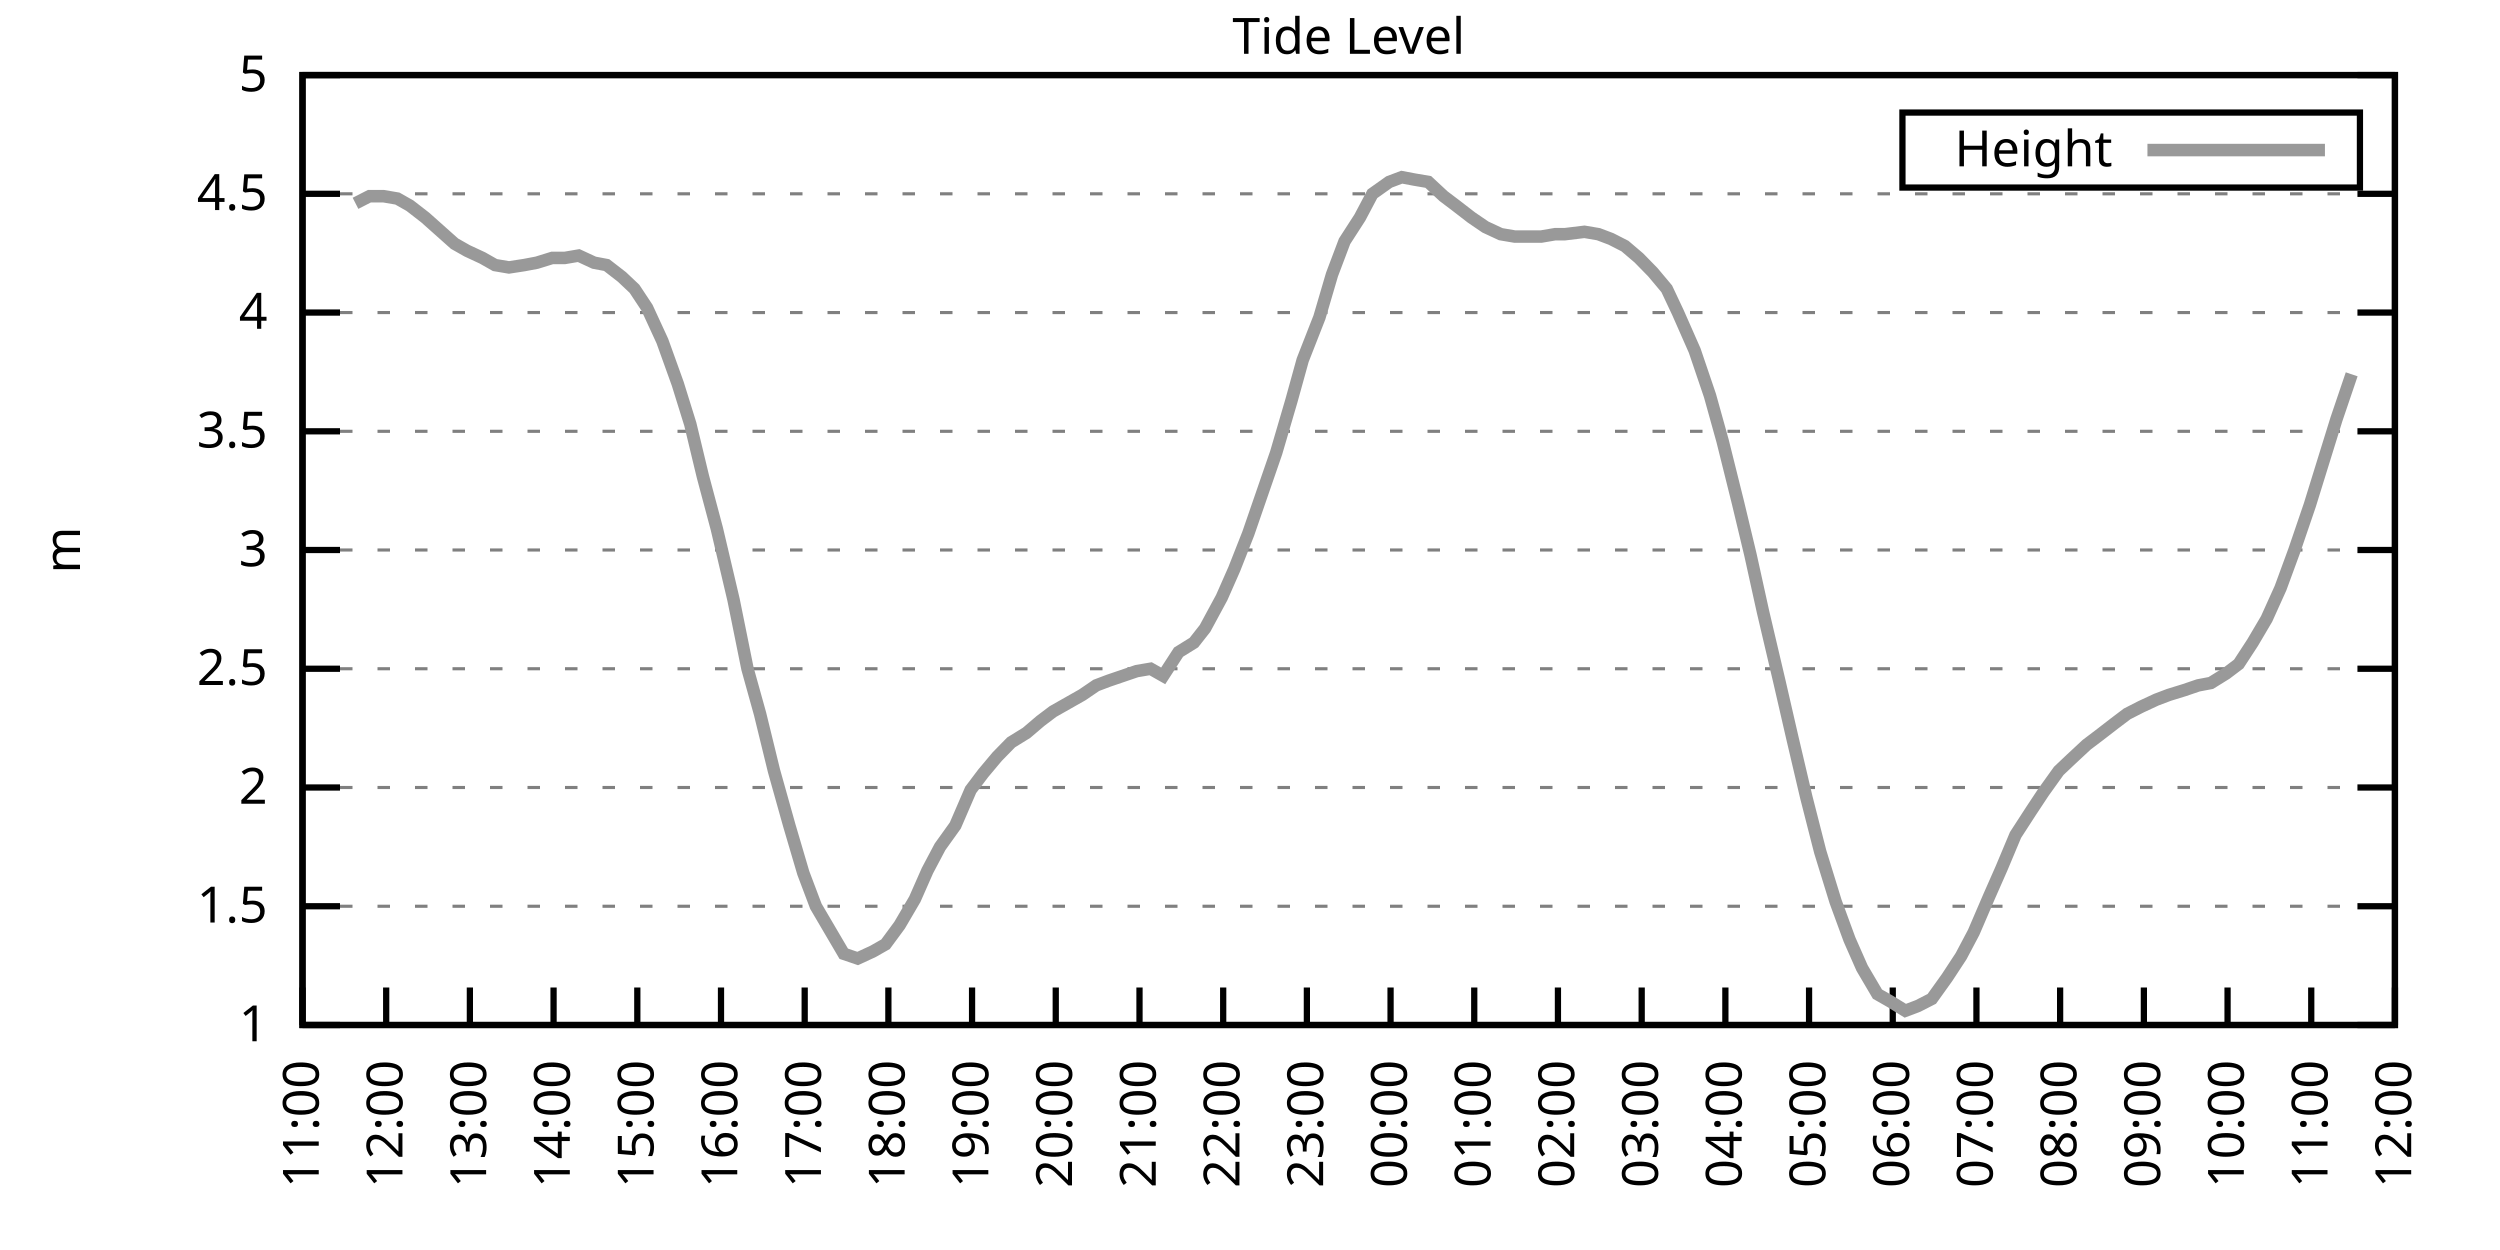
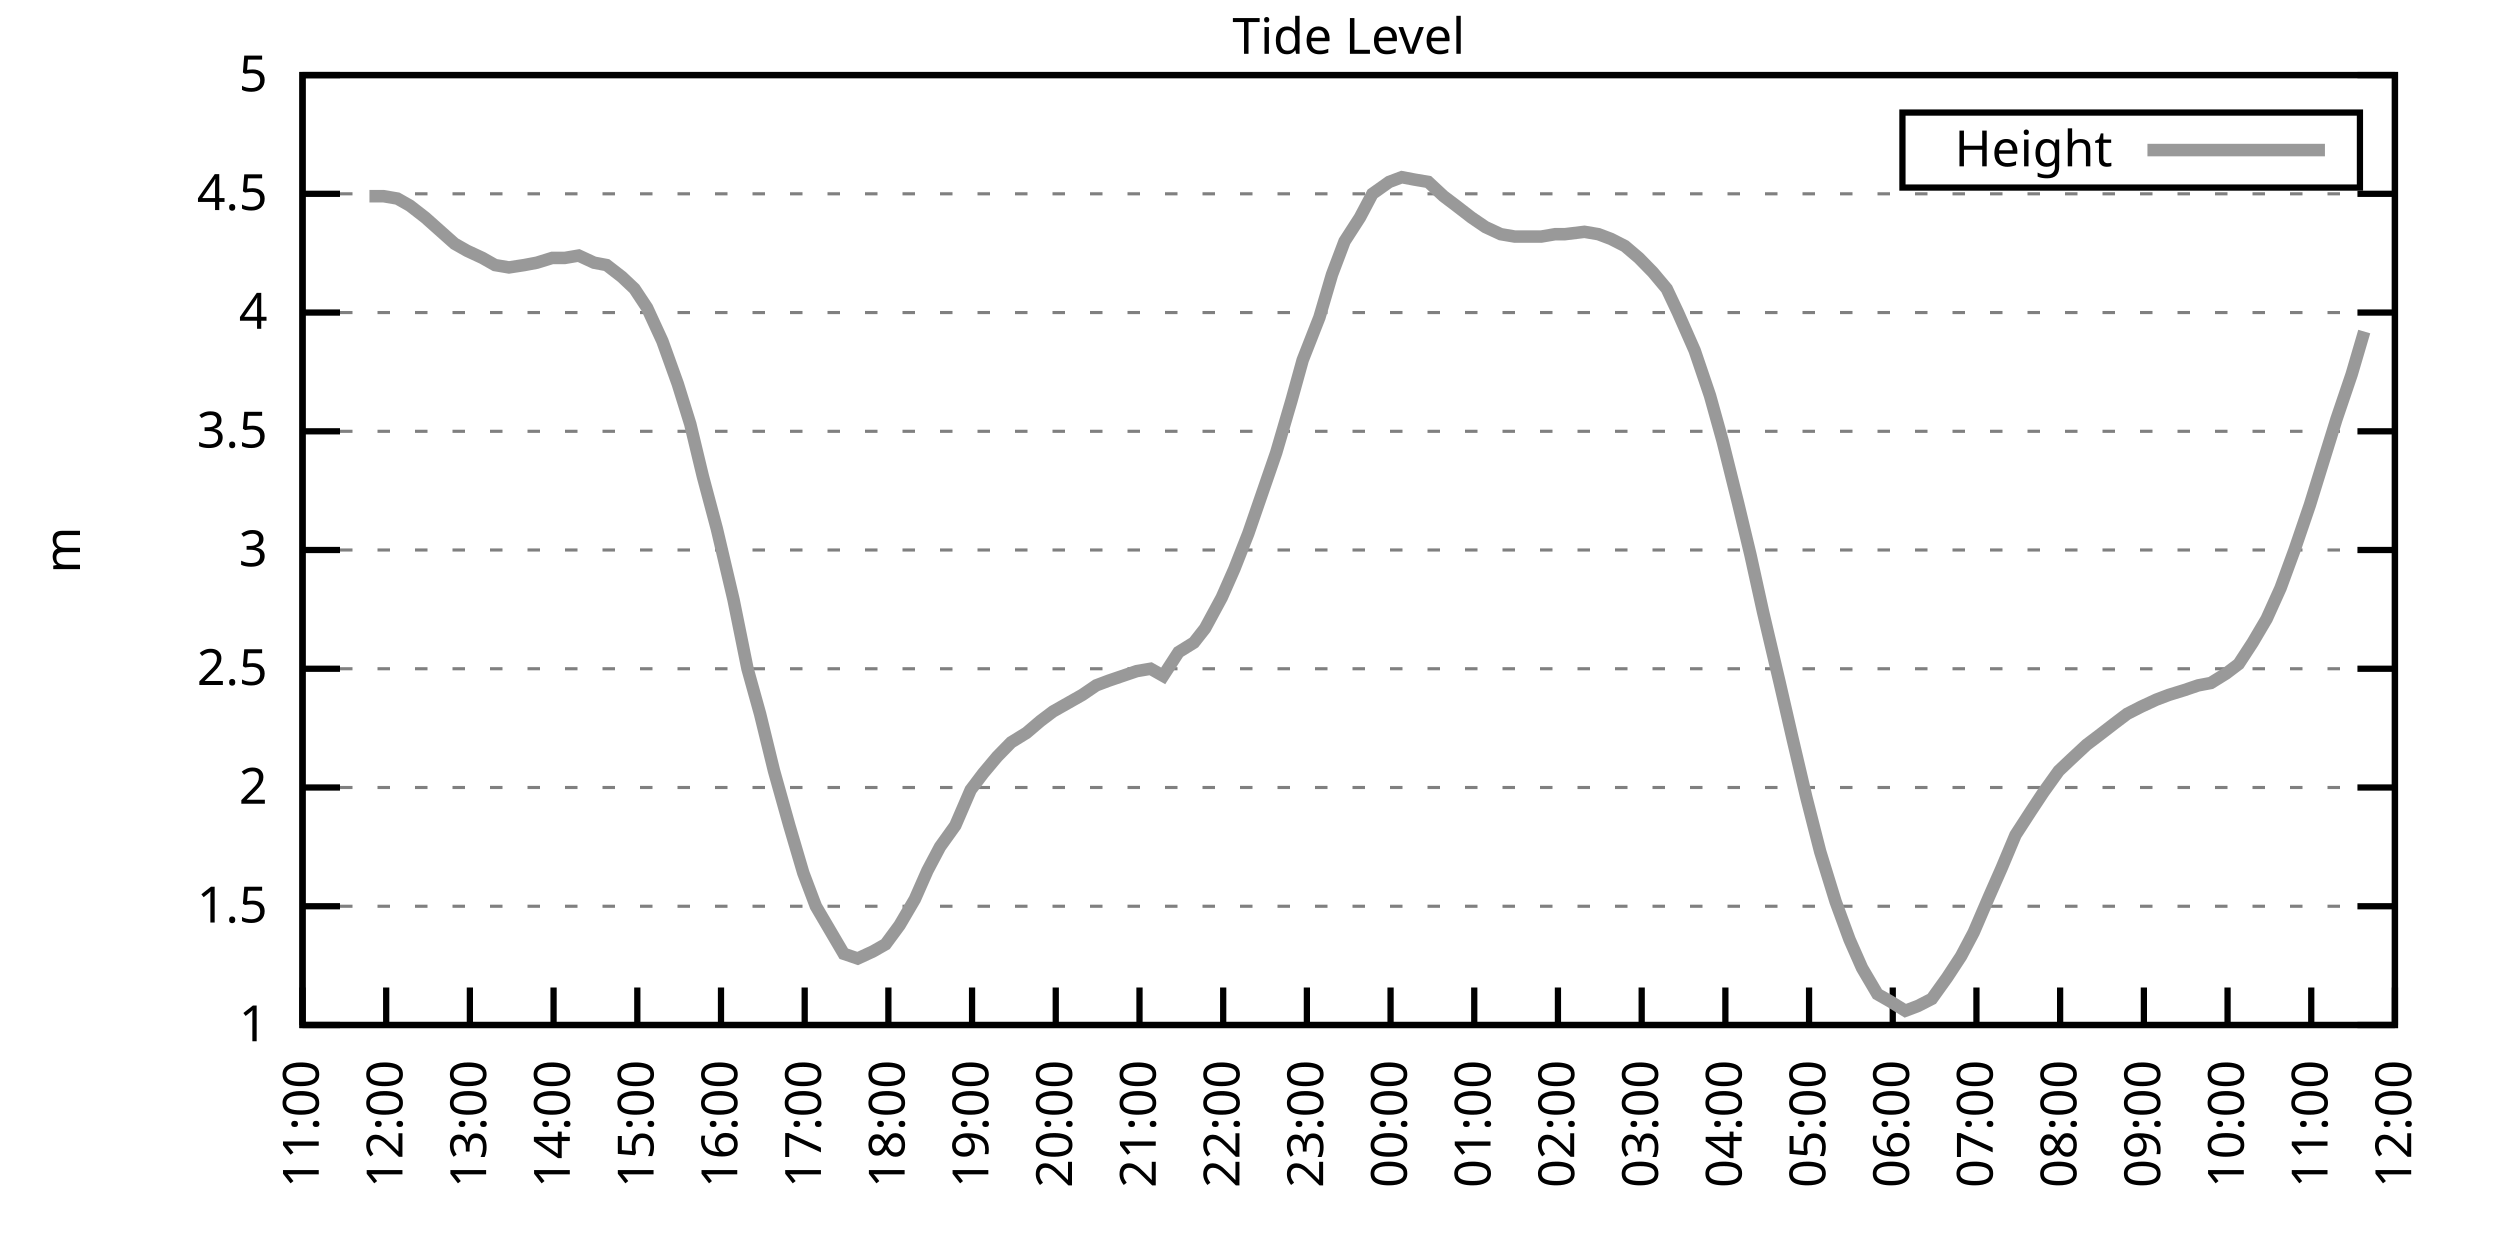
<svg xmlns="http://www.w3.org/2000/svg" xmlns:xlink="http://www.w3.org/1999/xlink" width="400" height="200" viewBox="0 0 400 200">
  <g id="gnuplot_canvas">
    <rect x="0" y="0" width="400" height="200" fill="none" />
    <defs>
      <circle id="gpDot" r="0.5" stroke-width="0.5" stroke="currentColor" />
      <path id="gpPt0" stroke-width="0.333" stroke="currentColor" d="M-1,0 h2 M0,-1 v2" />
      <path id="gpPt1" stroke-width="0.333" stroke="currentColor" d="M-1,-1 L1,1 M1,-1 L-1,1" />
      <path id="gpPt2" stroke-width="0.333" stroke="currentColor" d="M-1,0 L1,0 M0,-1 L0,1 M-1,-1 L1,1 M-1,1 L1,-1" />
      <rect id="gpPt3" stroke-width="0.333" stroke="currentColor" x="-1" y="-1" width="2" height="2" />
      <rect id="gpPt4" stroke-width="0.333" stroke="currentColor" fill="currentColor" x="-1" y="-1" width="2" height="2" />
      <circle id="gpPt5" stroke-width="0.333" stroke="currentColor" cx="0" cy="0" r="1" />
      <use xlink:href="#gpPt5" id="gpPt6" fill="currentColor" stroke="none" />
      <path id="gpPt7" stroke-width="0.333" stroke="currentColor" d="M0,-1.33 L-1.33,0.67 L1.33,0.67 z" />
      <use xlink:href="#gpPt7" id="gpPt8" fill="currentColor" stroke="none" />
      <use xlink:href="#gpPt7" id="gpPt9" stroke="currentColor" transform="rotate(180)" />
      <use xlink:href="#gpPt9" id="gpPt10" fill="currentColor" stroke="none" />
      <use xlink:href="#gpPt3" id="gpPt11" stroke="currentColor" transform="rotate(45)" />
      <use xlink:href="#gpPt11" id="gpPt12" fill="currentColor" stroke="none" />
      <path id="gpPt13" stroke-width="0.333" stroke="currentColor" d="M0,1.330 L1.265,0.411 L0.782,-1.067 L-0.782,-1.076 L-1.265,0.411 z" />
      <use xlink:href="#gpPt13" id="gpPt14" fill="currentColor" stroke="none" />
      <filter id="textbox" filterUnits="objectBoundingBox" x="0" y="0" height="1" width="1">
        <feFlood flood-color="white" flood-opacity="1" result="bgnd" />
        <feComposite in="SourceGraphic" in2="bgnd" operator="atop" />
      </filter>
      <filter id="greybox" filterUnits="objectBoundingBox" x="0" y="0" height="1" width="1">
        <feFlood flood-color="lightgrey" flood-opacity="1" result="grey" />
        <feComposite in="SourceGraphic" in2="grey" operator="atop" />
      </filter>
    </defs>
    <g fill="none" color="white" stroke="currentColor" stroke-width="1.00" stroke-linecap="butt" stroke-linejoin="miter">
</g>
    <g fill="none" color="black" stroke="currentColor" stroke-width="1.00" stroke-linecap="butt" stroke-linejoin="miter">
      <g stroke="none" shape-rendering="crispEdges">
        <polygon fill="rgb(255, 255, 255)" points="48.40,164.00 383.18,164.00 383.18,12.02 48.40,12.02 " />
      </g>
    </g>
    <g fill="none" color="black" stroke="currentColor" stroke-width="1.00" stroke-linecap="butt" stroke-linejoin="miter">
</g>
    <g fill="none" color="black" stroke="black" stroke-width="0.50" stroke-linecap="butt" stroke-linejoin="miter">
</g>
    <g fill="none" color="gray" stroke="currentColor" stroke-width="0.50" stroke-linecap="butt" stroke-linejoin="miter">
      <path stroke="gray" stroke-dasharray="2,4" class="gridline" d="M48.40,164.00 L383.19,164.00  " />
    </g>
    <g fill="none" color="gray" stroke="gray" stroke-width="1.00" stroke-linecap="butt" stroke-linejoin="miter">
</g>
    <g fill="none" color="black" stroke="currentColor" stroke-width="1.00" stroke-linecap="butt" stroke-linejoin="miter">
      <path stroke="black" d="M48.40,164.00 L54.40,164.00 M383.19,164.00 L377.19,164.00  " />
      <g transform="translate(42.80,166.60)" stroke="none" fill="black" font-family="Sans" font-size="8.00" text-anchor="end">
        <text>
          <tspan font-family="Sans"> 1</tspan>
        </text>
      </g>
    </g>
    <g fill="none" color="black" stroke="currentColor" stroke-width="1.00" stroke-linecap="butt" stroke-linejoin="miter">
</g>
    <g fill="none" color="black" stroke="black" stroke-width="0.50" stroke-linecap="butt" stroke-linejoin="miter">
</g>
    <g fill="none" color="gray" stroke="currentColor" stroke-width="0.50" stroke-linecap="butt" stroke-linejoin="miter">
      <path stroke="gray" stroke-dasharray="2,4" class="gridline" d="M48.40,145.00 L383.19,145.00  " />
    </g>
    <g fill="none" color="gray" stroke="gray" stroke-width="1.00" stroke-linecap="butt" stroke-linejoin="miter">
</g>
    <g fill="none" color="black" stroke="currentColor" stroke-width="1.00" stroke-linecap="butt" stroke-linejoin="miter">
      <path stroke="black" d="M48.40,145.00 L54.40,145.00 M383.19,145.00 L377.19,145.00  " />
      <g transform="translate(42.80,147.60)" stroke="none" fill="black" font-family="Sans" font-size="8.00" text-anchor="end">
        <text>
          <tspan font-family="Sans"> 1.5</tspan>
        </text>
      </g>
    </g>
    <g fill="none" color="black" stroke="currentColor" stroke-width="1.00" stroke-linecap="butt" stroke-linejoin="miter">
</g>
    <g fill="none" color="black" stroke="black" stroke-width="0.50" stroke-linecap="butt" stroke-linejoin="miter">
</g>
    <g fill="none" color="gray" stroke="currentColor" stroke-width="0.50" stroke-linecap="butt" stroke-linejoin="miter">
      <path stroke="gray" stroke-dasharray="2,4" class="gridline" d="M48.40,126.00 L383.19,126.00  " />
    </g>
    <g fill="none" color="gray" stroke="gray" stroke-width="1.00" stroke-linecap="butt" stroke-linejoin="miter">
</g>
    <g fill="none" color="black" stroke="currentColor" stroke-width="1.00" stroke-linecap="butt" stroke-linejoin="miter">
      <path stroke="black" d="M48.40,126.00 L54.40,126.00 M383.19,126.00 L377.19,126.00  " />
      <g transform="translate(42.80,128.60)" stroke="none" fill="black" font-family="Sans" font-size="8.00" text-anchor="end">
        <text>
          <tspan font-family="Sans"> 2</tspan>
        </text>
      </g>
    </g>
    <g fill="none" color="black" stroke="currentColor" stroke-width="1.00" stroke-linecap="butt" stroke-linejoin="miter">
</g>
    <g fill="none" color="black" stroke="black" stroke-width="0.50" stroke-linecap="butt" stroke-linejoin="miter">
</g>
    <g fill="none" color="gray" stroke="currentColor" stroke-width="0.50" stroke-linecap="butt" stroke-linejoin="miter">
      <path stroke="gray" stroke-dasharray="2,4" class="gridline" d="M48.40,107.00 L383.19,107.00  " />
    </g>
    <g fill="none" color="gray" stroke="gray" stroke-width="1.00" stroke-linecap="butt" stroke-linejoin="miter">
</g>
    <g fill="none" color="black" stroke="currentColor" stroke-width="1.00" stroke-linecap="butt" stroke-linejoin="miter">
      <path stroke="black" d="M48.40,107.00 L54.40,107.00 M383.19,107.00 L377.19,107.00  " />
      <g transform="translate(42.80,109.60)" stroke="none" fill="black" font-family="Sans" font-size="8.00" text-anchor="end">
        <text>
          <tspan font-family="Sans"> 2.5</tspan>
        </text>
      </g>
    </g>
    <g fill="none" color="black" stroke="currentColor" stroke-width="1.00" stroke-linecap="butt" stroke-linejoin="miter">
</g>
    <g fill="none" color="black" stroke="black" stroke-width="0.50" stroke-linecap="butt" stroke-linejoin="miter">
</g>
    <g fill="none" color="gray" stroke="currentColor" stroke-width="0.50" stroke-linecap="butt" stroke-linejoin="miter">
      <path stroke="gray" stroke-dasharray="2,4" class="gridline" d="M48.40,88.00 L383.19,88.00  " />
    </g>
    <g fill="none" color="gray" stroke="gray" stroke-width="1.00" stroke-linecap="butt" stroke-linejoin="miter">
</g>
    <g fill="none" color="black" stroke="currentColor" stroke-width="1.00" stroke-linecap="butt" stroke-linejoin="miter">
      <path stroke="black" d="M48.40,88.00 L54.40,88.00 M383.19,88.00 L377.19,88.00  " />
      <g transform="translate(42.80,90.60)" stroke="none" fill="black" font-family="Sans" font-size="8.00" text-anchor="end">
        <text>
          <tspan font-family="Sans"> 3</tspan>
        </text>
      </g>
    </g>
    <g fill="none" color="black" stroke="currentColor" stroke-width="1.00" stroke-linecap="butt" stroke-linejoin="miter">
</g>
    <g fill="none" color="black" stroke="black" stroke-width="0.50" stroke-linecap="butt" stroke-linejoin="miter">
</g>
    <g fill="none" color="gray" stroke="currentColor" stroke-width="0.50" stroke-linecap="butt" stroke-linejoin="miter">
      <path stroke="gray" stroke-dasharray="2,4" class="gridline" d="M48.40,69.01 L383.19,69.01  " />
    </g>
    <g fill="none" color="gray" stroke="gray" stroke-width="1.00" stroke-linecap="butt" stroke-linejoin="miter">
</g>
    <g fill="none" color="black" stroke="currentColor" stroke-width="1.00" stroke-linecap="butt" stroke-linejoin="miter">
      <path stroke="black" d="M48.40,69.01 L54.40,69.01 M383.19,69.01 L377.19,69.01  " />
      <g transform="translate(42.80,71.61)" stroke="none" fill="black" font-family="Sans" font-size="8.00" text-anchor="end">
        <text>
          <tspan font-family="Sans"> 3.5</tspan>
        </text>
      </g>
    </g>
    <g fill="none" color="black" stroke="currentColor" stroke-width="1.00" stroke-linecap="butt" stroke-linejoin="miter">
</g>
    <g fill="none" color="black" stroke="black" stroke-width="0.50" stroke-linecap="butt" stroke-linejoin="miter">
</g>
    <g fill="none" color="gray" stroke="currentColor" stroke-width="0.50" stroke-linecap="butt" stroke-linejoin="miter">
      <path stroke="gray" stroke-dasharray="2,4" class="gridline" d="M48.40,50.01 L383.19,50.01  " />
    </g>
    <g fill="none" color="gray" stroke="gray" stroke-width="1.00" stroke-linecap="butt" stroke-linejoin="miter">
</g>
    <g fill="none" color="black" stroke="currentColor" stroke-width="1.00" stroke-linecap="butt" stroke-linejoin="miter">
      <path stroke="black" d="M48.40,50.01 L54.40,50.01 M383.19,50.01 L377.19,50.01  " />
      <g transform="translate(42.80,52.61)" stroke="none" fill="black" font-family="Sans" font-size="8.00" text-anchor="end">
        <text>
          <tspan font-family="Sans"> 4</tspan>
        </text>
      </g>
    </g>
    <g fill="none" color="black" stroke="currentColor" stroke-width="1.00" stroke-linecap="butt" stroke-linejoin="miter">
</g>
    <g fill="none" color="black" stroke="black" stroke-width="0.50" stroke-linecap="butt" stroke-linejoin="miter">
</g>
    <g fill="none" color="gray" stroke="currentColor" stroke-width="0.50" stroke-linecap="butt" stroke-linejoin="miter">
      <path stroke="gray" stroke-dasharray="2,4" class="gridline" d="M48.40,31.01 L383.19,31.01  " />
    </g>
    <g fill="none" color="gray" stroke="gray" stroke-width="1.00" stroke-linecap="butt" stroke-linejoin="miter">
</g>
    <g fill="none" color="black" stroke="currentColor" stroke-width="1.00" stroke-linecap="butt" stroke-linejoin="miter">
      <path stroke="black" d="M48.40,31.01 L54.40,31.01 M383.19,31.01 L377.19,31.01  " />
      <g transform="translate(42.80,33.61)" stroke="none" fill="black" font-family="Sans" font-size="8.00" text-anchor="end">
        <text>
          <tspan font-family="Sans"> 4.5</tspan>
        </text>
      </g>
    </g>
    <g fill="none" color="black" stroke="currentColor" stroke-width="1.00" stroke-linecap="butt" stroke-linejoin="miter">
</g>
    <g fill="none" color="black" stroke="black" stroke-width="0.50" stroke-linecap="butt" stroke-linejoin="miter">
</g>
    <g fill="none" color="gray" stroke="currentColor" stroke-width="0.50" stroke-linecap="butt" stroke-linejoin="miter">
      <path stroke="gray" stroke-dasharray="2,4" class="gridline" d="M48.40,12.01 L383.19,12.01  " />
    </g>
    <g fill="none" color="gray" stroke="gray" stroke-width="1.00" stroke-linecap="butt" stroke-linejoin="miter">
</g>
    <g fill="none" color="black" stroke="currentColor" stroke-width="1.00" stroke-linecap="butt" stroke-linejoin="miter">
      <path stroke="black" d="M48.40,12.01 L54.40,12.01 M383.19,12.01 L377.19,12.01  " />
      <g transform="translate(42.80,14.61)" stroke="none" fill="black" font-family="Sans" font-size="8.00" text-anchor="end">
        <text>
          <tspan font-family="Sans"> 5</tspan>
        </text>
      </g>
    </g>
    <g fill="none" color="black" stroke="currentColor" stroke-width="1.00" stroke-linecap="butt" stroke-linejoin="miter">
      <path stroke="black" d="M48.40,164.00 L48.40,158.00  " />
      <g transform="translate(51.00,169.60) rotate(270.00)" stroke="none" fill="black" font-family="Sans" font-size="8.00" text-anchor="end">
        <text>
          <tspan font-family="Sans">11:00</tspan>
        </text>
      </g>
    </g>
    <g fill="none" color="black" stroke="currentColor" stroke-width="1.00" stroke-linecap="butt" stroke-linejoin="miter">
      <path stroke="black" d="M61.79,164.00 L61.79,158.00  " />
      <g transform="translate(64.39,169.60) rotate(270.00)" stroke="none" fill="black" font-family="Sans" font-size="8.00" text-anchor="end">
        <text>
          <tspan font-family="Sans">12:00</tspan>
        </text>
      </g>
    </g>
    <g fill="none" color="black" stroke="currentColor" stroke-width="1.00" stroke-linecap="butt" stroke-linejoin="miter">
      <path stroke="black" d="M75.18,164.00 L75.18,158.00  " />
      <g transform="translate(77.78,169.60) rotate(270.00)" stroke="none" fill="black" font-family="Sans" font-size="8.00" text-anchor="end">
        <text>
          <tspan font-family="Sans">13:00</tspan>
        </text>
      </g>
    </g>
    <g fill="none" color="black" stroke="currentColor" stroke-width="1.00" stroke-linecap="butt" stroke-linejoin="miter">
      <path stroke="black" d="M88.57,164.00 L88.57,158.00  " />
      <g transform="translate(91.17,169.60) rotate(270.00)" stroke="none" fill="black" font-family="Sans" font-size="8.00" text-anchor="end">
        <text>
          <tspan font-family="Sans">14:00</tspan>
        </text>
      </g>
    </g>
    <g fill="none" color="black" stroke="currentColor" stroke-width="1.00" stroke-linecap="butt" stroke-linejoin="miter">
      <path stroke="black" d="M101.97,164.00 L101.97,158.00  " />
      <g transform="translate(104.57,169.60) rotate(270.00)" stroke="none" fill="black" font-family="Sans" font-size="8.00" text-anchor="end">
        <text>
          <tspan font-family="Sans">15:00</tspan>
        </text>
      </g>
    </g>
    <g fill="none" color="black" stroke="currentColor" stroke-width="1.00" stroke-linecap="butt" stroke-linejoin="miter">
      <path stroke="black" d="M115.36,164.00 L115.36,158.00  " />
      <g transform="translate(117.96,169.60) rotate(270.00)" stroke="none" fill="black" font-family="Sans" font-size="8.00" text-anchor="end">
        <text>
          <tspan font-family="Sans">16:00</tspan>
        </text>
      </g>
    </g>
    <g fill="none" color="black" stroke="currentColor" stroke-width="1.00" stroke-linecap="butt" stroke-linejoin="miter">
      <path stroke="black" d="M128.75,164.00 L128.75,158.00  " />
      <g transform="translate(131.35,169.60) rotate(270.00)" stroke="none" fill="black" font-family="Sans" font-size="8.00" text-anchor="end">
        <text>
          <tspan font-family="Sans">17:00</tspan>
        </text>
      </g>
    </g>
    <g fill="none" color="black" stroke="currentColor" stroke-width="1.00" stroke-linecap="butt" stroke-linejoin="miter">
      <path stroke="black" d="M142.14,164.00 L142.14,158.00  " />
      <g transform="translate(144.74,169.60) rotate(270.00)" stroke="none" fill="black" font-family="Sans" font-size="8.00" text-anchor="end">
        <text>
          <tspan font-family="Sans">18:00</tspan>
        </text>
      </g>
    </g>
    <g fill="none" color="black" stroke="currentColor" stroke-width="1.00" stroke-linecap="butt" stroke-linejoin="miter">
      <path stroke="black" d="M155.53,164.00 L155.53,158.00  " />
      <g transform="translate(158.13,169.60) rotate(270.00)" stroke="none" fill="black" font-family="Sans" font-size="8.00" text-anchor="end">
        <text>
          <tspan font-family="Sans">19:00</tspan>
        </text>
      </g>
    </g>
    <g fill="none" color="black" stroke="currentColor" stroke-width="1.00" stroke-linecap="butt" stroke-linejoin="miter">
      <path stroke="black" d="M168.92,164.00 L168.92,158.00  " />
      <g transform="translate(171.52,169.60) rotate(270.00)" stroke="none" fill="black" font-family="Sans" font-size="8.00" text-anchor="end">
        <text>
          <tspan font-family="Sans">20:00</tspan>
        </text>
      </g>
    </g>
    <g fill="none" color="black" stroke="currentColor" stroke-width="1.00" stroke-linecap="butt" stroke-linejoin="miter">
      <path stroke="black" d="M182.32,164.00 L182.32,158.00  " />
      <g transform="translate(184.92,169.60) rotate(270.00)" stroke="none" fill="black" font-family="Sans" font-size="8.00" text-anchor="end">
        <text>
          <tspan font-family="Sans">21:00</tspan>
        </text>
      </g>
    </g>
    <g fill="none" color="black" stroke="currentColor" stroke-width="1.00" stroke-linecap="butt" stroke-linejoin="miter">
      <path stroke="black" d="M195.71,164.00 L195.71,158.00  " />
      <g transform="translate(198.31,169.60) rotate(270.00)" stroke="none" fill="black" font-family="Sans" font-size="8.00" text-anchor="end">
        <text>
          <tspan font-family="Sans">22:00</tspan>
        </text>
      </g>
    </g>
    <g fill="none" color="black" stroke="currentColor" stroke-width="1.00" stroke-linecap="butt" stroke-linejoin="miter">
      <path stroke="black" d="M209.10,164.00 L209.10,158.00  " />
      <g transform="translate(211.70,169.60) rotate(270.00)" stroke="none" fill="black" font-family="Sans" font-size="8.00" text-anchor="end">
        <text>
          <tspan font-family="Sans">23:00</tspan>
        </text>
      </g>
    </g>
    <g fill="none" color="black" stroke="currentColor" stroke-width="1.00" stroke-linecap="butt" stroke-linejoin="miter">
      <path stroke="black" d="M222.49,164.00 L222.49,158.00  " />
      <g transform="translate(225.09,169.60) rotate(270.00)" stroke="none" fill="black" font-family="Sans" font-size="8.00" text-anchor="end">
        <text>
          <tspan font-family="Sans">00:00</tspan>
        </text>
      </g>
    </g>
    <g fill="none" color="black" stroke="currentColor" stroke-width="1.00" stroke-linecap="butt" stroke-linejoin="miter">
      <path stroke="black" d="M235.88,164.00 L235.88,158.00  " />
      <g transform="translate(238.48,169.60) rotate(270.00)" stroke="none" fill="black" font-family="Sans" font-size="8.00" text-anchor="end">
        <text>
          <tspan font-family="Sans">01:00</tspan>
        </text>
      </g>
    </g>
    <g fill="none" color="black" stroke="currentColor" stroke-width="1.00" stroke-linecap="butt" stroke-linejoin="miter">
      <path stroke="black" d="M249.27,164.00 L249.27,158.00  " />
      <g transform="translate(251.87,169.60) rotate(270.00)" stroke="none" fill="black" font-family="Sans" font-size="8.00" text-anchor="end">
        <text>
          <tspan font-family="Sans">02:00</tspan>
        </text>
      </g>
    </g>
    <g fill="none" color="black" stroke="currentColor" stroke-width="1.00" stroke-linecap="butt" stroke-linejoin="miter">
      <path stroke="black" d="M262.67,164.00 L262.67,158.00  " />
      <g transform="translate(265.27,169.60) rotate(270.00)" stroke="none" fill="black" font-family="Sans" font-size="8.00" text-anchor="end">
        <text>
          <tspan font-family="Sans">03:00</tspan>
        </text>
      </g>
    </g>
    <g fill="none" color="black" stroke="currentColor" stroke-width="1.00" stroke-linecap="butt" stroke-linejoin="miter">
      <path stroke="black" d="M276.06,164.00 L276.06,158.00  " />
      <g transform="translate(278.66,169.60) rotate(270.00)" stroke="none" fill="black" font-family="Sans" font-size="8.00" text-anchor="end">
        <text>
          <tspan font-family="Sans">04:00</tspan>
        </text>
      </g>
    </g>
    <g fill="none" color="black" stroke="currentColor" stroke-width="1.00" stroke-linecap="butt" stroke-linejoin="miter">
      <path stroke="black" d="M289.45,164.00 L289.45,158.00  " />
      <g transform="translate(292.05,169.60) rotate(270.00)" stroke="none" fill="black" font-family="Sans" font-size="8.00" text-anchor="end">
        <text>
          <tspan font-family="Sans">05:00</tspan>
        </text>
      </g>
    </g>
    <g fill="none" color="black" stroke="currentColor" stroke-width="1.00" stroke-linecap="butt" stroke-linejoin="miter">
      <path stroke="black" d="M302.84,164.00 L302.84,158.00  " />
      <g transform="translate(305.44,169.60) rotate(270.00)" stroke="none" fill="black" font-family="Sans" font-size="8.00" text-anchor="end">
        <text>
          <tspan font-family="Sans">06:00</tspan>
        </text>
      </g>
    </g>
    <g fill="none" color="black" stroke="currentColor" stroke-width="1.00" stroke-linecap="butt" stroke-linejoin="miter">
      <path stroke="black" d="M316.23,164.00 L316.23,158.00  " />
      <g transform="translate(318.83,169.60) rotate(270.00)" stroke="none" fill="black" font-family="Sans" font-size="8.00" text-anchor="end">
        <text>
          <tspan font-family="Sans">07:00</tspan>
        </text>
      </g>
    </g>
    <g fill="none" color="black" stroke="currentColor" stroke-width="1.00" stroke-linecap="butt" stroke-linejoin="miter">
      <path stroke="black" d="M329.62,164.00 L329.62,158.00  " />
      <g transform="translate(332.22,169.60) rotate(270.00)" stroke="none" fill="black" font-family="Sans" font-size="8.00" text-anchor="end">
        <text>
          <tspan font-family="Sans">08:00</tspan>
        </text>
      </g>
    </g>
    <g fill="none" color="black" stroke="currentColor" stroke-width="1.00" stroke-linecap="butt" stroke-linejoin="miter">
      <path stroke="black" d="M343.02,164.00 L343.02,158.00  " />
      <g transform="translate(345.62,169.60) rotate(270.00)" stroke="none" fill="black" font-family="Sans" font-size="8.00" text-anchor="end">
        <text>
          <tspan font-family="Sans">09:00</tspan>
        </text>
      </g>
    </g>
    <g fill="none" color="black" stroke="currentColor" stroke-width="1.00" stroke-linecap="butt" stroke-linejoin="miter">
      <path stroke="black" d="M356.41,164.00 L356.41,158.00  " />
      <g transform="translate(359.01,169.60) rotate(270.00)" stroke="none" fill="black" font-family="Sans" font-size="8.00" text-anchor="end">
        <text>
          <tspan font-family="Sans">10:00</tspan>
        </text>
      </g>
    </g>
    <g fill="none" color="black" stroke="currentColor" stroke-width="1.00" stroke-linecap="butt" stroke-linejoin="miter">
      <path stroke="black" d="M369.80,164.00 L369.80,158.00  " />
      <g transform="translate(372.40,169.60) rotate(270.00)" stroke="none" fill="black" font-family="Sans" font-size="8.00" text-anchor="end">
        <text>
          <tspan font-family="Sans">11:00</tspan>
        </text>
      </g>
    </g>
    <g fill="none" color="black" stroke="currentColor" stroke-width="1.00" stroke-linecap="butt" stroke-linejoin="miter">
      <path stroke="black" d="M383.19,164.00 L383.19,158.00  " />
      <g transform="translate(385.79,169.60) rotate(270.00)" stroke="none" fill="black" font-family="Sans" font-size="8.00" text-anchor="end">
        <text>
          <tspan font-family="Sans">12:00</tspan>
        </text>
      </g>
    </g>
    <g fill="none" color="black" stroke="currentColor" stroke-width="1.00" stroke-linecap="butt" stroke-linejoin="miter">
</g>
    <g fill="none" color="black" stroke="currentColor" stroke-width="1.00" stroke-linecap="butt" stroke-linejoin="miter">
      <path stroke="black" d="M48.40,12.01 L48.40,164.00 L383.19,164.00 L383.19,12.01 L48.40,12.01 Z  " />
    </g>
    <g fill="none" color="black" stroke="currentColor" stroke-width="1.00" stroke-linecap="butt" stroke-linejoin="miter">
</g>
    <g fill="none" color="black" stroke="currentColor" stroke-width="1.00" stroke-linecap="butt" stroke-linejoin="miter">
      <path stroke="black" d="M304.39,30.01 L304.39,18.01 L377.59,18.01 L377.59,30.01 L304.39,30.01 Z  " />
    </g>
    <g id="Tide_level_plot_1">
      <g fill="none" color="white" stroke="black" stroke-width="2.00" stroke-linecap="butt" stroke-linejoin="miter">
</g>
      <g fill="none" color="black" stroke="currentColor" stroke-width="2.00" stroke-linecap="butt" stroke-linejoin="miter">
        <g transform="translate(337.99,26.61)" stroke="none" fill="black" font-family="Sans" font-size="8.00" text-anchor="end">
          <text>
            <tspan font-family="Sans">Height</tspan>
          </text>
        </g>
      </g>
      <g fill="none" color="black" stroke="currentColor" stroke-width="2.00" stroke-linecap="butt" stroke-linejoin="miter">
-         <path stroke="rgb(153, 153, 153)" d="M343.59,24.01 L371.99,24.01 M56.88,32.53 L59.11,31.39 L61.35,31.39 L63.58,31.77 L65.59,32.91 L68.04,34.81   L72.73,38.99 L74.74,40.13 L77.19,41.27 L79.20,42.41 L81.43,42.79 L83.89,42.41 L85.90,42.03 L88.35,41.27   L90.36,41.27 L92.59,40.89 L95.05,42.03 L97.06,42.41 L99.51,44.31 L101.52,46.21 L103.53,49.25 L105.98,54.57   L108.44,61.41 L110.45,67.87 L112.46,76.23 L114.69,84.59 L117.37,95.98 L119.60,107.00 L121.61,114.22 L123.84,123.34   L126.29,132.08 L128.53,139.68 L130.54,145.00 L132.77,148.80 L135.00,152.60 L137.23,153.36 L139.69,152.22 L141.69,151.08   L143.93,148.04 L146.38,143.86 L148.39,139.30 L150.40,135.50 L152.85,132.08 L155.31,126.38 L157.32,123.72 L159.55,121.06   L161.78,118.78 L164.24,117.26 L166.47,115.36 L168.48,113.84 L170.49,112.70 L173.17,111.18 L175.40,109.66 L177.41,108.90   L179.64,108.14 L181.87,107.38 L184.10,107.00 L186.11,108.14 L188.57,104.34 L191.02,102.82 L192.81,100.54 L195.48,95.60   L197.49,91.04 L199.73,85.35 L201.96,78.89 L204.19,72.43 L206.64,64.07 L208.43,57.61 L211.11,50.77 L213.12,43.93   L215.13,38.61 L217.58,34.81 L219.59,31.01 L222.27,29.11 L224.28,28.35 L226.29,28.73 L228.52,29.11 L230.97,31.39   L232.98,32.91 L235.44,34.81 L237.67,36.33 L240.12,37.47 L242.36,37.85 L244.59,37.85 L246.60,37.85 L248.83,37.47   L250.39,37.47 L253.51,37.09 L255.75,37.47 L257.76,38.23 L259.99,39.37 L262.22,41.27 L264.45,43.55 L266.68,46.21   L268.47,50.01 L271.15,56.09 L273.60,63.31 L275.61,70.53 L278.07,80.41 L280.07,88.76 L282.08,97.88 L284.76,109.28   L286.77,118.02 L289.00,127.52 L291.23,136.26 L293.69,144.24 L295.92,150.32 L297.93,154.88 L300.39,159.06 L302.39,160.20   L304.85,161.72 L306.86,160.96 L309.09,159.82 L311.54,156.40 L313.78,152.98 L315.79,149.18 L318.24,143.48 L320.25,138.92   L322.48,133.60 L324.94,129.80 L326.95,126.76 L329.40,123.34 L331.41,121.44 L333.86,119.16 L335.87,117.64 L338.33,115.74   L340.34,114.22 L342.57,113.08 L345.02,111.94 L347.03,111.18 L349.49,110.42 L351.72,109.66 L353.73,109.28 L356.18,107.76   L358.19,106.24 L360.42,102.82 L362.66,99.02 L364.89,94.08 L367.12,88.00 L369.58,80.79 L371.58,74.33 L373.82,67.11   L376.27,59.89  " />
+         <path stroke="rgb(153, 153, 153)" d="M343.59,24.01 L371.99,24.01 M59.11,31.39 L61.35,31.39 L63.58,31.77 L65.59,32.91 L68.04,34.81 L72.73,38.99   L74.74,40.13 L77.19,41.27 L79.20,42.41 L81.43,42.79 L83.89,42.41 L85.90,42.03 L88.35,41.27 L90.36,41.27   L92.59,40.89 L95.05,42.03 L97.06,42.41 L99.51,44.31 L101.52,46.21 L103.53,49.25 L105.98,54.57 L108.44,61.41   L110.45,67.87 L112.46,76.23 L114.69,84.59 L117.37,95.98 L119.60,107.00 L121.61,114.22 L123.84,123.34 L126.29,132.08   L128.53,139.68 L130.54,145.00 L132.77,148.80 L135.00,152.60 L137.23,153.36 L139.69,152.22 L141.69,151.08 L143.93,148.04   L146.38,143.86 L148.39,139.30 L150.40,135.50 L152.85,132.08 L155.31,126.38 L157.32,123.72 L159.55,121.06 L161.78,118.78   L164.24,117.26 L166.47,115.36 L168.48,113.84 L170.49,112.70 L173.17,111.18 L175.40,109.66 L177.41,108.90 L179.64,108.14   L181.87,107.38 L184.10,107.00 L186.11,108.14 L188.57,104.34 L191.02,102.82 L192.81,100.54 L195.48,95.60 L197.49,91.04   L199.73,85.35 L201.96,78.89 L204.19,72.43 L206.64,64.07 L208.43,57.61 L211.11,50.77 L213.12,43.93 L215.13,38.61   L217.58,34.81 L219.59,31.01 L222.27,29.11 L224.28,28.35 L226.29,28.73 L228.52,29.11 L230.97,31.39 L232.98,32.91   L235.44,34.81 L237.67,36.33 L240.12,37.47 L242.36,37.85 L244.59,37.85 L246.60,37.85 L248.83,37.47 L250.39,37.47   L253.51,37.09 L255.75,37.47 L257.76,38.23 L259.99,39.37 L262.22,41.27 L264.45,43.55 L266.68,46.21 L268.47,50.01   L271.15,56.09 L273.60,63.31 L275.61,70.53 L278.07,80.41 L280.07,88.76 L282.08,97.88 L284.76,109.28 L286.77,118.02   L289.00,127.52 L291.23,136.26 L293.69,144.24 L295.92,150.32 L297.93,154.88 L300.39,159.06 L302.39,160.20 L304.85,161.72   L306.86,160.96 L309.09,159.82 L311.54,156.40 L313.78,152.98 L315.79,149.18 L318.24,143.48 L320.25,138.92 L322.48,133.60   L324.94,129.80 L326.95,126.76 L329.40,123.34 L331.41,121.44 L333.86,119.16 L335.87,117.64 L338.33,115.74 L340.34,114.22   L342.57,113.08 L345.02,111.94 L347.03,111.18 L349.49,110.42 L351.72,109.66 L353.73,109.28 L356.18,107.76 L358.19,106.24   L360.42,102.82 L362.66,99.02 L364.89,94.08 L367.12,88.00 L369.58,80.79 L371.58,74.33 L373.82,67.11 L376.27,59.89   L378.28,53.05  " />
      </g>
    </g>
    <g fill="none" color="black" stroke="currentColor" stroke-width="2.00" stroke-linecap="butt" stroke-linejoin="miter">
</g>
    <g fill="none" color="black" stroke="black" stroke-width="1.00" stroke-linecap="butt" stroke-linejoin="miter">
</g>
    <g fill="none" color="black" stroke="currentColor" stroke-width="1.00" stroke-linecap="butt" stroke-linejoin="miter">
      <path stroke="black" d="M48.40,12.01 L48.40,164.00 L383.19,164.00 L383.19,12.01 L48.40,12.01 Z  " />
      <g transform="translate(12.80,88.01) rotate(270.00)" stroke="none" fill="black" font-family="Sans" font-size="8.00" text-anchor="middle">
        <text>
          <tspan font-family="Sans">m</tspan>
        </text>
      </g>
    </g>
    <g fill="none" color="black" stroke="currentColor" stroke-width="1.00" stroke-linecap="butt" stroke-linejoin="miter">
</g>
    <g fill="none" color="black" stroke="currentColor" stroke-width="1.00" stroke-linecap="butt" stroke-linejoin="miter">
      <g transform="translate(215.79,8.61)" stroke="none" fill="black" font-family="Sans" font-size="8.00" text-anchor="middle">
        <text>
          <tspan font-family="Sans">Tide Level</tspan>
        </text>
      </g>
    </g>
    <g fill="none" color="black" stroke="currentColor" stroke-width="1.00" stroke-linecap="butt" stroke-linejoin="miter">
</g>
  </g>
</svg>
